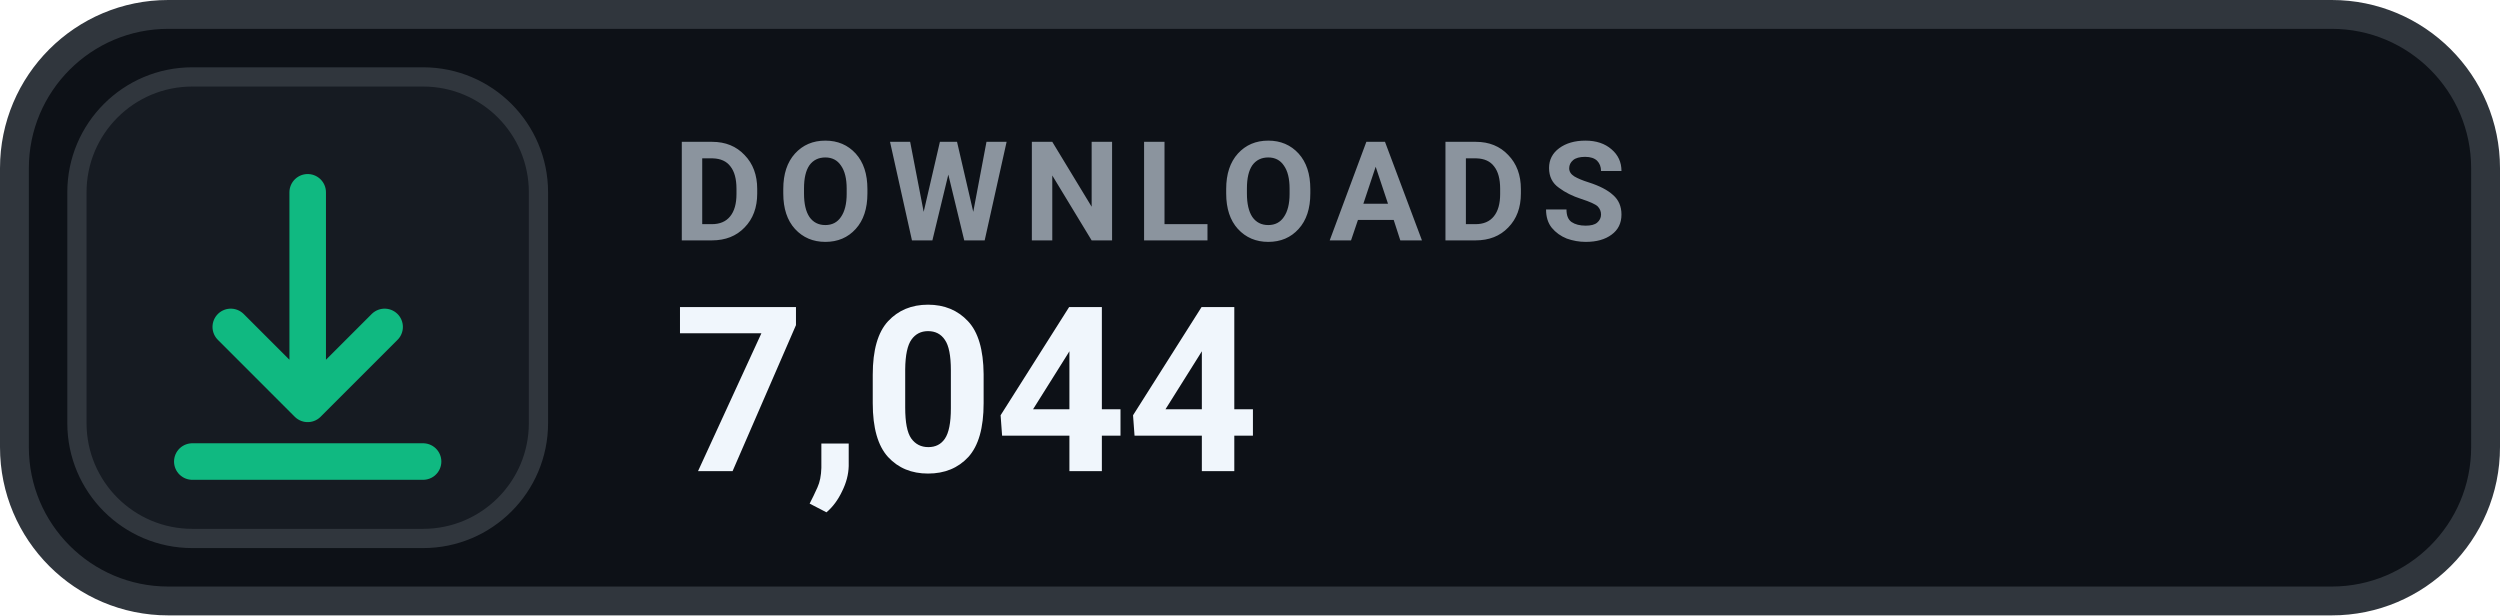
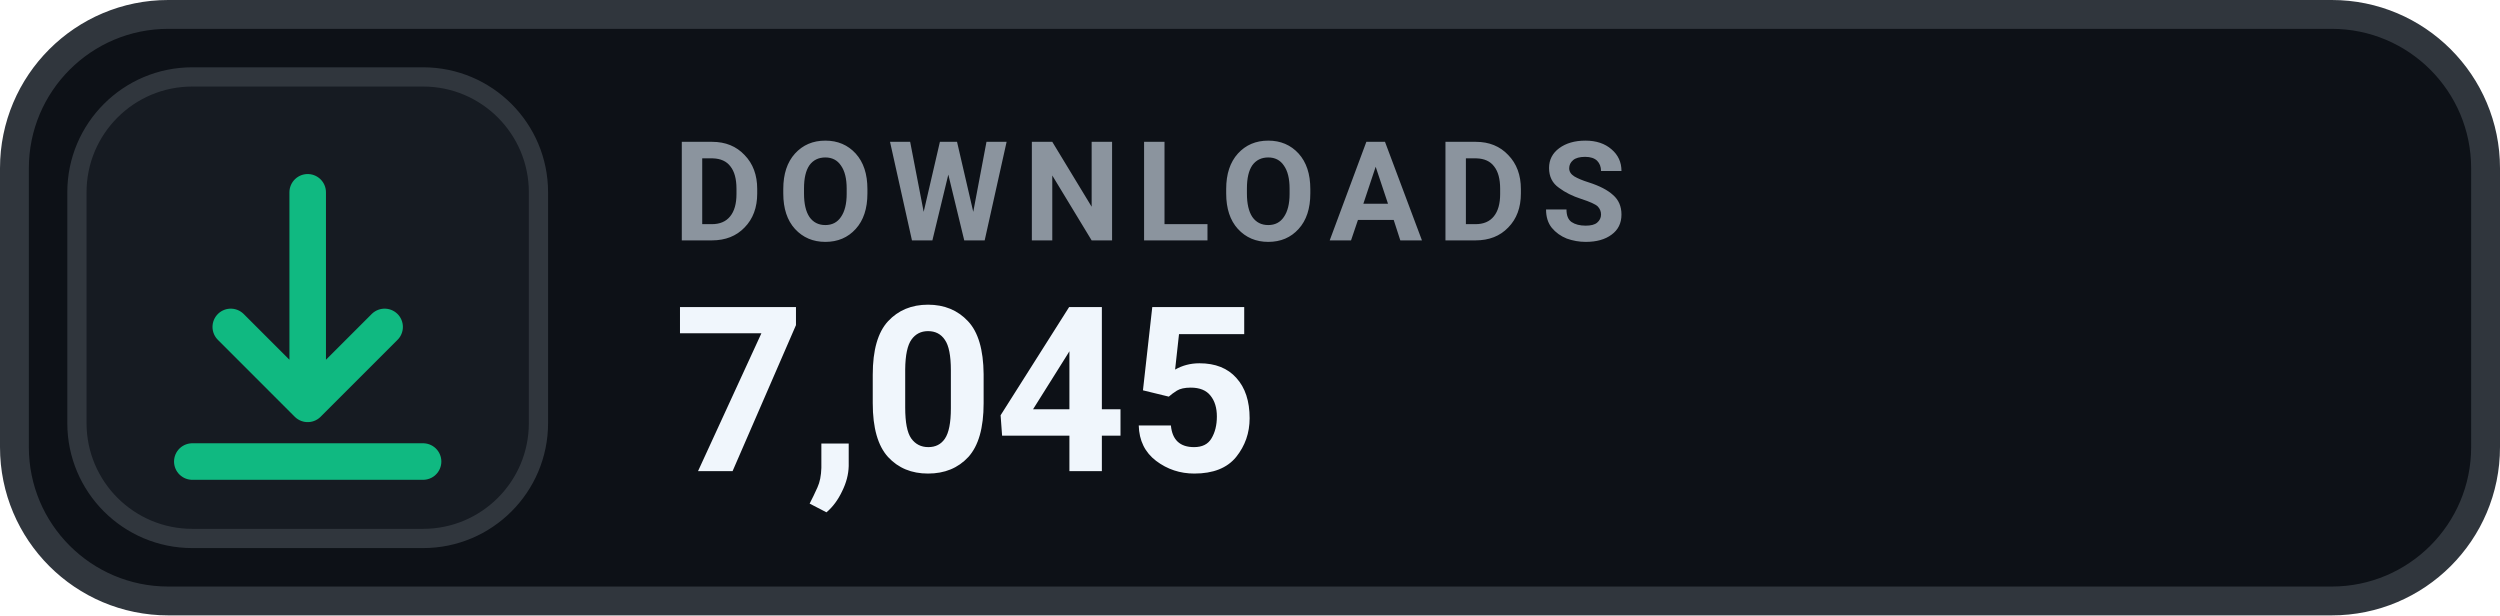
- <svg xmlns="http://www.w3.org/2000/svg" width="130" height="32" viewBox="0 0 130 32" role="img" aria-label="DOWNLOADS 7,044">
+ <svg xmlns="http://www.w3.org/2000/svg" width="130" height="32" viewBox="0 0 130 32" role="img" aria-label="DOWNLOADS 7,045">
  <rect x=".75" y=".75" width="128.5" height="30.5" rx="8" fill="#0D1117" stroke="#30363D" stroke-width="1.5" />
  <rect x="4" y="4" width="24" height="24" rx="6" fill="#161B22" stroke="#30363D" stroke-width="1" />
  <g transform="translate(16 16)" style="color:#10B981;">
    <path d="M0 -6 v11 m0 0 l4 -4 m-4 4 l-4 -4 M-6 8 h12" fill="none" stroke="currentColor" stroke-width="1.9" stroke-linecap="round" stroke-linejoin="round" />
  </g>
  <text x="35" y="12.5" fill="#8B949E" font-family="-apple-system,BlinkMacSystemFont,'Segoe UI',Roboto,Helvetica,Arial,sans-serif" font-size="7.2" font-weight="700" letter-spacing=".75">DOWNLOADS</text>
-   <text x="35" y="24.5" fill="#F0F6FC" font-family="-apple-system,BlinkMacSystemFont,'Segoe UI',Roboto,Helvetica,Arial,sans-serif" font-size="12" font-weight="700">7,044</text>
+   <text x="35" y="24.5" fill="#F0F6FC" font-family="-apple-system,BlinkMacSystemFont,'Segoe UI',Roboto,Helvetica,Arial,sans-serif" font-size="12" font-weight="700">7,045</text>
</svg>
